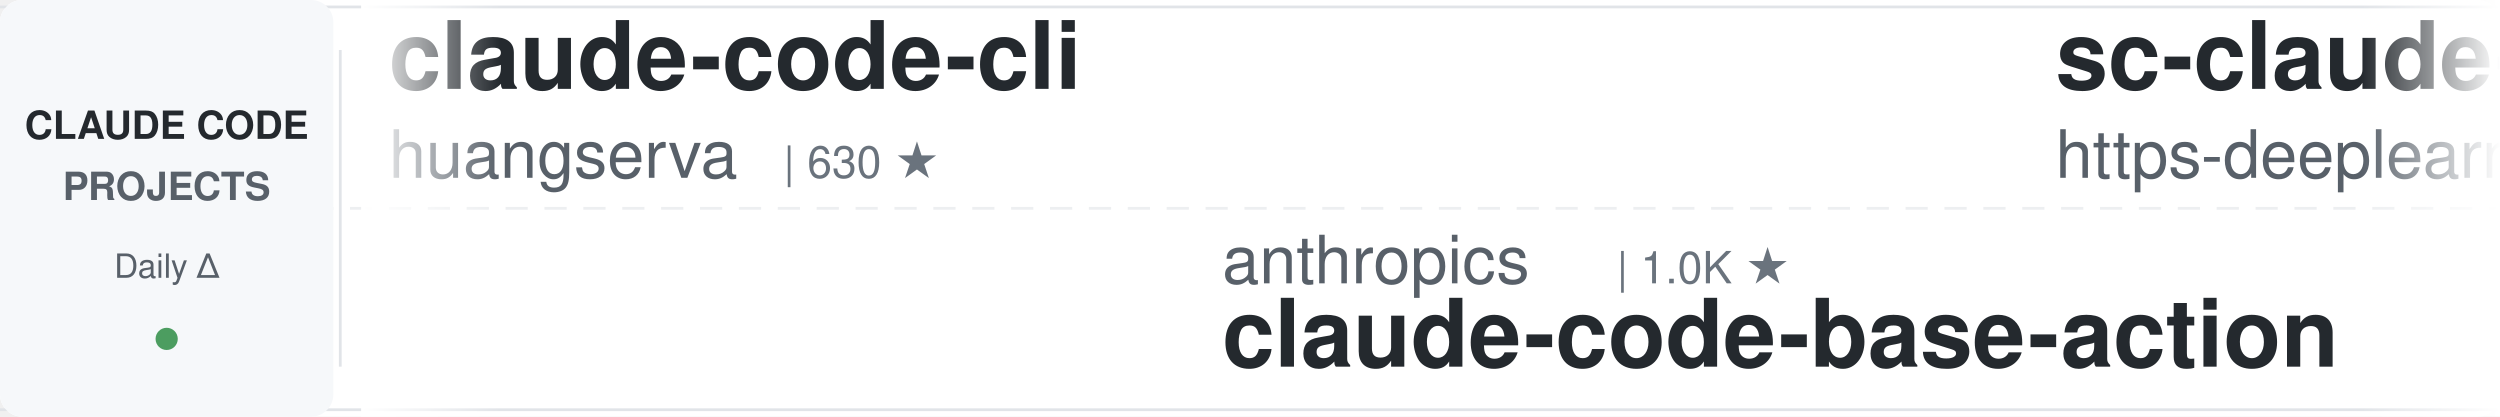
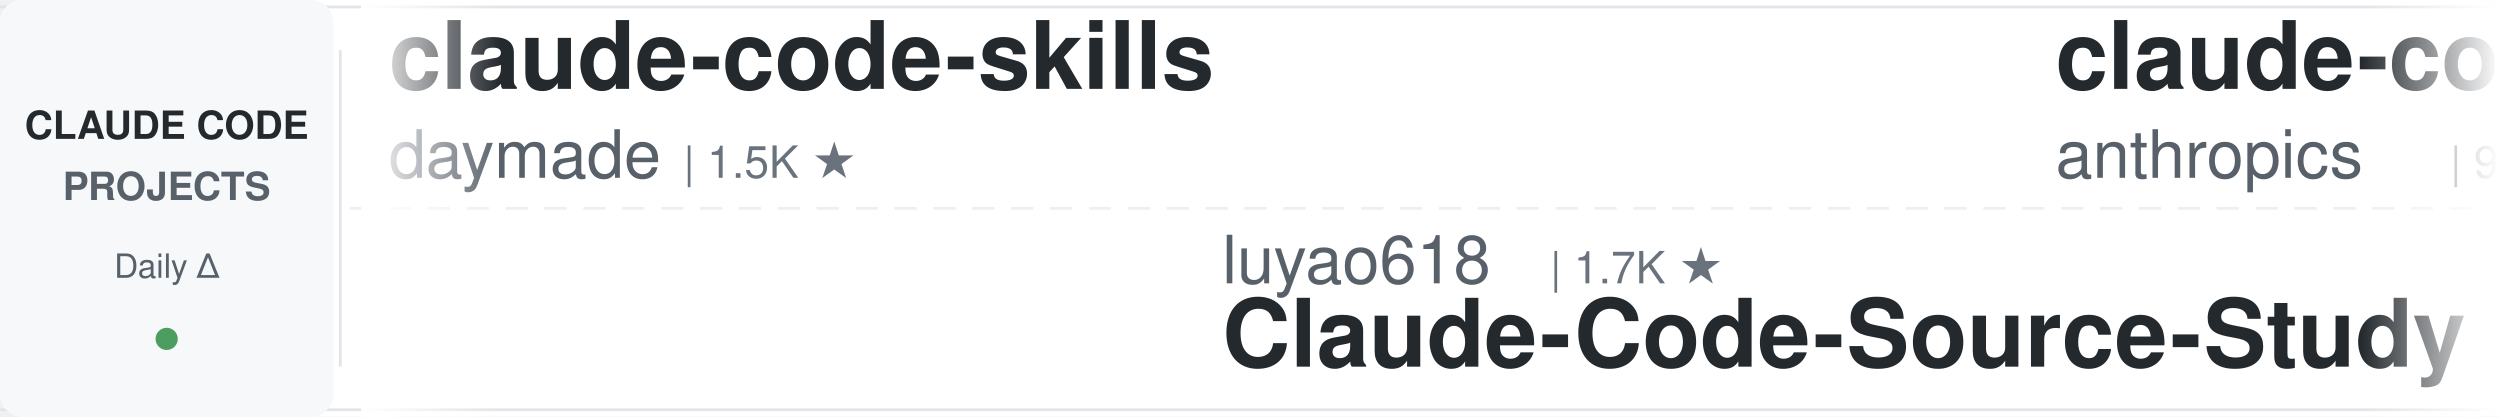
<svg xmlns="http://www.w3.org/2000/svg" width="900" height="150">
  <defs>
    <linearGradient id="leftFade" x1="0%" y1="0%" x2="100%" y2="0%">
      <stop offset="0%" style="stop-color:#ffffff;stop-opacity:1" />
      <stop offset="100%" style="stop-color:#ffffff;stop-opacity:0" />
    </linearGradient>
    <linearGradient id="rightFade" x1="0%" y1="0%" x2="100%" y2="0%">
      <stop offset="0%" style="stop-color:#ffffff;stop-opacity:0" />
      <stop offset="100%" style="stop-color:#ffffff;stop-opacity:1" />
    </linearGradient>
  </defs>
  <rect width="900" height="150" fill="#ffffff" rx="8" />
  <rect x="0" y="2" width="900" height="1" fill="#e1e4e8" />
  <rect x="0" y="147" width="900" height="1" fill="#e1e4e8" />
  <line x1="0" y1="75" x2="900" y2="75" stroke="#e1e4e8" stroke-width="1" stroke-dasharray="8 6" opacity="0.6" />
  <rect x="0" y="0" width="120" height="150" fill="#f6f8fa" rx="8" />
  <text x="60" y="50" font-family="-apple-system, BlinkMacSystemFont, 'Segoe UI', Helvetica, Arial, sans-serif" font-size="14" font-weight="600" fill="#24292e" text-anchor="middle">CLAUDE CODE</text>
  <text x="60" y="72" font-family="-apple-system, BlinkMacSystemFont, 'Segoe UI', Helvetica, Arial, sans-serif" font-size="14" font-weight="600" fill="#586069" text-anchor="middle">PROJECTS</text>
  <text x="60" y="100" font-family="-apple-system, BlinkMacSystemFont, 'Segoe UI', Helvetica, Arial, sans-serif" font-size="12" font-weight="500" fill="#586069" text-anchor="middle">Daily Δ</text>
  <circle cx="60" cy="122" r="4" fill="#22863a" opacity="0.8" />
  <rect x="122" y="18" width="1" height="114" fill="#e1e4e8" />
  <clipPath id="tickerClip">
    <rect x="130" y="0" width="770" height="150" />
  </clipPath>
  <g clip-path="url(#tickerClip)">
    <g id="tickerItems">
      <animateTransform attributeName="transform" attributeType="XML" type="translate" from="0 0" to="-3000 0" dur="54s" repeatCount="indefinite" />
      <g transform="translate(0, 0)">
-         <text x="140" y="32" font-family="-apple-system, BlinkMacSystemFont, 'Segoe UI', Helvetica, Arial, sans-serif" font-size="34" font-weight="600" fill="#24292e">claude-code-cli</text>
-         <text x="140" y="64" font-family="-apple-system, BlinkMacSystemFont, 'Segoe UI', Helvetica, Arial, sans-serif" font-size="24" font-weight="400" fill="#586069">huangserva</text>
-         <text x="282" y="64" font-family="-apple-system, BlinkMacSystemFont, 'Segoe UI', Helvetica, Arial, sans-serif" font-size="16" font-weight="500" fill="#6a737d">| 630 ★</text>
+         <text x="140" y="32" font-family="-apple-system, BlinkMacSystemFont, 'Segoe UI', Helvetica, Arial, sans-serif" font-size="34" font-weight="600" fill="#24292e">claude-code-skills</text>
+         <text x="140" y="64" font-family="-apple-system, BlinkMacSystemFont, 'Segoe UI', Helvetica, Arial, sans-serif" font-size="24" font-weight="400" fill="#586069">daymade</text>
+         <text x="246" y="64" font-family="-apple-system, BlinkMacSystemFont, 'Segoe UI', Helvetica, Arial, sans-serif" font-size="16" font-weight="500" fill="#6a737d">| 1.5K ★</text>
      </g>
      <g transform="translate(300, 0)">
-         <text x="140" y="102" font-family="-apple-system, BlinkMacSystemFont, 'Segoe UI', Helvetica, Arial, sans-serif" font-size="24" font-weight="400" fill="#586069">anthropics</text>
-         <text x="282" y="102" font-family="-apple-system, BlinkMacSystemFont, 'Segoe UI', Helvetica, Arial, sans-serif" font-size="16" font-weight="500" fill="#6a737d">| 1.0K ★</text>
-         <text x="140" y="132" font-family="-apple-system, BlinkMacSystemFont, 'Segoe UI', Helvetica, Arial, sans-serif" font-size="34" font-weight="600" fill="#24292e">claude-code-base-action</text>
+         <text x="140" y="102" font-family="-apple-system, BlinkMacSystemFont, 'Segoe UI', Helvetica, Arial, sans-serif" font-size="24" font-weight="400" fill="#586069">luyao618</text>
+         <text x="258" y="102" font-family="-apple-system, BlinkMacSystemFont, 'Segoe UI', Helvetica, Arial, sans-serif" font-size="16" font-weight="500" fill="#6a737d">| 1.7K ★</text>
+         <text x="140" y="132" font-family="-apple-system, BlinkMacSystemFont, 'Segoe UI', Helvetica, Arial, sans-serif" font-size="34" font-weight="600" fill="#24292e">Claude-Code-Source-Study</text>
      </g>
      <g transform="translate(600, 0)">
-         <text x="140" y="32" font-family="-apple-system, BlinkMacSystemFont, 'Segoe UI', Helvetica, Arial, sans-serif" font-size="34" font-weight="600" fill="#24292e">sc-claude-code-files</text>
-         <text x="140" y="64" font-family="-apple-system, BlinkMacSystemFont, 'Segoe UI', Helvetica, Arial, sans-serif" font-size="24" font-weight="400" fill="#586069">https-deeplearning-ai</text>
-         <text x="414" y="64" font-family="-apple-system, BlinkMacSystemFont, 'Segoe UI', Helvetica, Arial, sans-serif" font-size="16" font-weight="500" fill="#6a737d">| 559 ★</text>
+         <text x="140" y="32" font-family="-apple-system, BlinkMacSystemFont, 'Segoe UI', Helvetica, Arial, sans-serif" font-size="34" font-weight="600" fill="#24292e">claude-code-action</text>
+         <text x="140" y="64" font-family="-apple-system, BlinkMacSystemFont, 'Segoe UI', Helvetica, Arial, sans-serif" font-size="24" font-weight="400" fill="#586069">anthropics</text>
+         <text x="282" y="64" font-family="-apple-system, BlinkMacSystemFont, 'Segoe UI', Helvetica, Arial, sans-serif" font-size="16" font-weight="500" fill="#6a737d">| 9.7K ★</text>
      </g>
      <g transform="translate(900, 0)">
-         <text x="140" y="102" font-family="-apple-system, BlinkMacSystemFont, 'Segoe UI', Helvetica, Arial, sans-serif" font-size="24" font-weight="400" fill="#586069">affaan-m</text>
-         <text x="258" y="102" font-family="-apple-system, BlinkMacSystemFont, 'Segoe UI', Helvetica, Arial, sans-serif" font-size="16" font-weight="500" fill="#6a737d">| 291.0K ★</text>
-         <text x="140" y="132" font-family="-apple-system, BlinkMacSystemFont, 'Segoe UI', Helvetica, Arial, sans-serif" font-size="34" font-weight="600" fill="#24292e">ECC</text>
+         <text x="140" y="102" font-family="-apple-system, BlinkMacSystemFont, 'Segoe UI', Helvetica, Arial, sans-serif" font-size="24" font-weight="400" fill="#586069">huangserva</text>
+         <text x="282" y="102" font-family="-apple-system, BlinkMacSystemFont, 'Segoe UI', Helvetica, Arial, sans-serif" font-size="16" font-weight="500" fill="#6a737d">| 630 ★</text>
+         <text x="140" y="132" font-family="-apple-system, BlinkMacSystemFont, 'Segoe UI', Helvetica, Arial, sans-serif" font-size="34" font-weight="600" fill="#24292e">claude-code-cli</text>
      </g>
      <g transform="translate(1200, 0)">
-         <text x="140" y="32" font-family="-apple-system, BlinkMacSystemFont, 'Segoe UI', Helvetica, Arial, sans-serif" font-size="34" font-weight="600" fill="#24292e">claude_codex_bridge</text>
-         <text x="140" y="64" font-family="-apple-system, BlinkMacSystemFont, 'Segoe UI', Helvetica, Arial, sans-serif" font-size="24" font-weight="400" fill="#586069">SeemSeam</text>
-         <text x="258" y="64" font-family="-apple-system, BlinkMacSystemFont, 'Segoe UI', Helvetica, Arial, sans-serif" font-size="16" font-weight="500" fill="#6a737d">| 3.6K ★</text>
+         <text x="140" y="32" font-family="-apple-system, BlinkMacSystemFont, 'Segoe UI', Helvetica, Arial, sans-serif" font-size="34" font-weight="600" fill="#24292e">awesome-claude-code-tool...</text>
+         <text x="140" y="64" font-family="-apple-system, BlinkMacSystemFont, 'Segoe UI', Helvetica, Arial, sans-serif" font-size="24" font-weight="400" fill="#586069">rohitg00</text>
+         <text x="258" y="64" font-family="-apple-system, BlinkMacSystemFont, 'Segoe UI', Helvetica, Arial, sans-serif" font-size="16" font-weight="500" fill="#6a737d">| 2.8K ★</text>
      </g>
      <g transform="translate(1500, 0)">
-         <text x="140" y="102" font-family="-apple-system, BlinkMacSystemFont, 'Segoe UI', Helvetica, Arial, sans-serif" font-size="24" font-weight="400" fill="#586069">WorldFlowAI</text>
-         <text x="294" y="102" font-family="-apple-system, BlinkMacSystemFont, 'Segoe UI', Helvetica, Arial, sans-serif" font-size="16" font-weight="500" fill="#6a737d">| 5.5K ★</text>
-         <text x="140" y="132" font-family="-apple-system, BlinkMacSystemFont, 'Segoe UI', Helvetica, Arial, sans-serif" font-size="34" font-weight="600" fill="#24292e">everything-claude-code</text>
+         <text x="140" y="102" font-family="-apple-system, BlinkMacSystemFont, 'Segoe UI', Helvetica, Arial, sans-serif" font-size="24" font-weight="400" fill="#586069">frankbria</text>
+         <text x="270" y="102" font-family="-apple-system, BlinkMacSystemFont, 'Segoe UI', Helvetica, Arial, sans-serif" font-size="16" font-weight="500" fill="#6a737d">| 9.7K ★</text>
+         <text x="140" y="132" font-family="-apple-system, BlinkMacSystemFont, 'Segoe UI', Helvetica, Arial, sans-serif" font-size="34" font-weight="600" fill="#24292e">ralph-claude-code</text>
      </g>
      <g transform="translate(1800, 0)">
-         <text x="140" y="32" font-family="-apple-system, BlinkMacSystemFont, 'Segoe UI', Helvetica, Arial, sans-serif" font-size="34" font-weight="600" fill="#24292e">andrej-karpathy-skills</text>
-         <text x="140" y="64" font-family="-apple-system, BlinkMacSystemFont, 'Segoe UI', Helvetica, Arial, sans-serif" font-size="24" font-weight="400" fill="#586069">multica-ai</text>
-         <text x="282" y="64" font-family="-apple-system, BlinkMacSystemFont, 'Segoe UI', Helvetica, Arial, sans-serif" font-size="16" font-weight="500" fill="#6a737d">| 225.6K ★</text>
+         <text x="140" y="32" font-family="-apple-system, BlinkMacSystemFont, 'Segoe UI', Helvetica, Arial, sans-serif" font-size="34" font-weight="600" fill="#24292e">claude-code-from-scratch</text>
+         <text x="140" y="64" font-family="-apple-system, BlinkMacSystemFont, 'Segoe UI', Helvetica, Arial, sans-serif" font-size="24" font-weight="400" fill="#586069">Windy3f3f3f3f</text>
+         <text x="318" y="64" font-family="-apple-system, BlinkMacSystemFont, 'Segoe UI', Helvetica, Arial, sans-serif" font-size="16" font-weight="500" fill="#6a737d">| 2.8K ★</text>
      </g>
      <g transform="translate(2100, 0)">
-         <text x="140" y="102" font-family="-apple-system, BlinkMacSystemFont, 'Segoe UI', Helvetica, Arial, sans-serif" font-size="24" font-weight="400" fill="#586069">asgeirtj</text>
-         <text x="258" y="102" font-family="-apple-system, BlinkMacSystemFont, 'Segoe UI', Helvetica, Arial, sans-serif" font-size="16" font-weight="500" fill="#6a737d">| 70.3K ★</text>
-         <text x="140" y="132" font-family="-apple-system, BlinkMacSystemFont, 'Segoe UI', Helvetica, Arial, sans-serif" font-size="34" font-weight="600" fill="#24292e">system_prompts_leaks</text>
+         <text x="140" y="102" font-family="-apple-system, BlinkMacSystemFont, 'Segoe UI', Helvetica, Arial, sans-serif" font-size="24" font-weight="400" fill="#586069">shanraisshan</text>
+         <text x="306" y="102" font-family="-apple-system, BlinkMacSystemFont, 'Segoe UI', Helvetica, Arial, sans-serif" font-size="16" font-weight="500" fill="#6a737d">| 68.2K ★</text>
+         <text x="140" y="132" font-family="-apple-system, BlinkMacSystemFont, 'Segoe UI', Helvetica, Arial, sans-serif" font-size="34" font-weight="600" fill="#24292e">claude-code-best-practic...</text>
      </g>
      <g transform="translate(2400, 0)">
-         <text x="140" y="32" font-family="-apple-system, BlinkMacSystemFont, 'Segoe UI', Helvetica, Arial, sans-serif" font-size="34" font-weight="600" fill="#24292e">claude-code-tudou</text>
-         <text x="140" y="64" font-family="-apple-system, BlinkMacSystemFont, 'Segoe UI', Helvetica, Arial, sans-serif" font-size="24" font-weight="400" fill="#586069">AICoderTudou</text>
-         <text x="306" y="64" font-family="-apple-system, BlinkMacSystemFont, 'Segoe UI', Helvetica, Arial, sans-serif" font-size="16" font-weight="500" fill="#6a737d">| 491 ★</text>
+         <text x="140" y="32" font-family="-apple-system, BlinkMacSystemFont, 'Segoe UI', Helvetica, Arial, sans-serif" font-size="34" font-weight="600" fill="#24292e">claude-code-from-source</text>
+         <text x="140" y="64" font-family="-apple-system, BlinkMacSystemFont, 'Segoe UI', Helvetica, Arial, sans-serif" font-size="24" font-weight="400" fill="#586069">alejandrobalderas</text>
+         <text x="366" y="64" font-family="-apple-system, BlinkMacSystemFont, 'Segoe UI', Helvetica, Arial, sans-serif" font-size="16" font-weight="500" fill="#6a737d">| 3.0K ★</text>
      </g>
      <g transform="translate(2700, 0)">
-         <text x="140" y="102" font-family="-apple-system, BlinkMacSystemFont, 'Segoe UI', Helvetica, Arial, sans-serif" font-size="24" font-weight="400" fill="#586069">AprilNEA</text>
-         <text x="258" y="102" font-family="-apple-system, BlinkMacSystemFont, 'Segoe UI', Helvetica, Arial, sans-serif" font-size="16" font-weight="500" fill="#6a737d">| 394 ★</text>
-         <text x="140" y="132" font-family="-apple-system, BlinkMacSystemFont, 'Segoe UI', Helvetica, Arial, sans-serif" font-size="34" font-weight="600" fill="#24292e">claude-code-source</text>
+         <text x="140" y="102" font-family="-apple-system, BlinkMacSystemFont, 'Segoe UI', Helvetica, Arial, sans-serif" font-size="24" font-weight="400" fill="#586069">disler</text>
+         <text x="234" y="102" font-family="-apple-system, BlinkMacSystemFont, 'Segoe UI', Helvetica, Arial, sans-serif" font-size="16" font-weight="500" fill="#6a737d">| 1.7K ★</text>
+         <text x="140" y="132" font-family="-apple-system, BlinkMacSystemFont, 'Segoe UI', Helvetica, Arial, sans-serif" font-size="34" font-weight="600" fill="#24292e">pi-vs-claude-code</text>
      </g>
      <g transform="translate(3000, 0)">
-         <text x="140" y="32" font-family="-apple-system, BlinkMacSystemFont, 'Segoe UI', Helvetica, Arial, sans-serif" font-size="34" font-weight="600" fill="#24292e">claude-code-cli</text>
-         <text x="140" y="64" font-family="-apple-system, BlinkMacSystemFont, 'Segoe UI', Helvetica, Arial, sans-serif" font-size="24" font-weight="400" fill="#586069">huangserva</text>
-         <text x="282" y="64" font-family="-apple-system, BlinkMacSystemFont, 'Segoe UI', Helvetica, Arial, sans-serif" font-size="16" font-weight="500" fill="#6a737d">| 630 ★</text>
+         <text x="140" y="32" font-family="-apple-system, BlinkMacSystemFont, 'Segoe UI', Helvetica, Arial, sans-serif" font-size="34" font-weight="600" fill="#24292e">claude-code-skills</text>
+         <text x="140" y="64" font-family="-apple-system, BlinkMacSystemFont, 'Segoe UI', Helvetica, Arial, sans-serif" font-size="24" font-weight="400" fill="#586069">daymade</text>
+         <text x="246" y="64" font-family="-apple-system, BlinkMacSystemFont, 'Segoe UI', Helvetica, Arial, sans-serif" font-size="16" font-weight="500" fill="#6a737d">| 1.5K ★</text>
      </g>
      <g transform="translate(3300, 0)">
-         <text x="140" y="102" font-family="-apple-system, BlinkMacSystemFont, 'Segoe UI', Helvetica, Arial, sans-serif" font-size="24" font-weight="400" fill="#586069">anthropics</text>
-         <text x="282" y="102" font-family="-apple-system, BlinkMacSystemFont, 'Segoe UI', Helvetica, Arial, sans-serif" font-size="16" font-weight="500" fill="#6a737d">| 1.0K ★</text>
-         <text x="140" y="132" font-family="-apple-system, BlinkMacSystemFont, 'Segoe UI', Helvetica, Arial, sans-serif" font-size="34" font-weight="600" fill="#24292e">claude-code-base-action</text>
+         <text x="140" y="102" font-family="-apple-system, BlinkMacSystemFont, 'Segoe UI', Helvetica, Arial, sans-serif" font-size="24" font-weight="400" fill="#586069">luyao618</text>
+         <text x="258" y="102" font-family="-apple-system, BlinkMacSystemFont, 'Segoe UI', Helvetica, Arial, sans-serif" font-size="16" font-weight="500" fill="#6a737d">| 1.7K ★</text>
+         <text x="140" y="132" font-family="-apple-system, BlinkMacSystemFont, 'Segoe UI', Helvetica, Arial, sans-serif" font-size="34" font-weight="600" fill="#24292e">Claude-Code-Source-Study</text>
      </g>
      <g transform="translate(3600, 0)">
-         <text x="140" y="32" font-family="-apple-system, BlinkMacSystemFont, 'Segoe UI', Helvetica, Arial, sans-serif" font-size="34" font-weight="600" fill="#24292e">sc-claude-code-files</text>
-         <text x="140" y="64" font-family="-apple-system, BlinkMacSystemFont, 'Segoe UI', Helvetica, Arial, sans-serif" font-size="24" font-weight="400" fill="#586069">https-deeplearning-ai</text>
-         <text x="414" y="64" font-family="-apple-system, BlinkMacSystemFont, 'Segoe UI', Helvetica, Arial, sans-serif" font-size="16" font-weight="500" fill="#6a737d">| 559 ★</text>
+         <text x="140" y="32" font-family="-apple-system, BlinkMacSystemFont, 'Segoe UI', Helvetica, Arial, sans-serif" font-size="34" font-weight="600" fill="#24292e">claude-code-action</text>
+         <text x="140" y="64" font-family="-apple-system, BlinkMacSystemFont, 'Segoe UI', Helvetica, Arial, sans-serif" font-size="24" font-weight="400" fill="#586069">anthropics</text>
+         <text x="282" y="64" font-family="-apple-system, BlinkMacSystemFont, 'Segoe UI', Helvetica, Arial, sans-serif" font-size="16" font-weight="500" fill="#6a737d">| 9.7K ★</text>
      </g>
      <g transform="translate(3900, 0)">
-         <text x="140" y="102" font-family="-apple-system, BlinkMacSystemFont, 'Segoe UI', Helvetica, Arial, sans-serif" font-size="24" font-weight="400" fill="#586069">affaan-m</text>
-         <text x="258" y="102" font-family="-apple-system, BlinkMacSystemFont, 'Segoe UI', Helvetica, Arial, sans-serif" font-size="16" font-weight="500" fill="#6a737d">| 291.0K ★</text>
-         <text x="140" y="132" font-family="-apple-system, BlinkMacSystemFont, 'Segoe UI', Helvetica, Arial, sans-serif" font-size="34" font-weight="600" fill="#24292e">ECC</text>
+         <text x="140" y="102" font-family="-apple-system, BlinkMacSystemFont, 'Segoe UI', Helvetica, Arial, sans-serif" font-size="24" font-weight="400" fill="#586069">huangserva</text>
+         <text x="282" y="102" font-family="-apple-system, BlinkMacSystemFont, 'Segoe UI', Helvetica, Arial, sans-serif" font-size="16" font-weight="500" fill="#6a737d">| 630 ★</text>
+         <text x="140" y="132" font-family="-apple-system, BlinkMacSystemFont, 'Segoe UI', Helvetica, Arial, sans-serif" font-size="34" font-weight="600" fill="#24292e">claude-code-cli</text>
      </g>
    </g>
  </g>
  <rect x="130" y="0" width="50" height="150" fill="url(#leftFade)" />
  <rect x="850" y="0" width="50" height="150" fill="url(#rightFade)" />
</svg>
